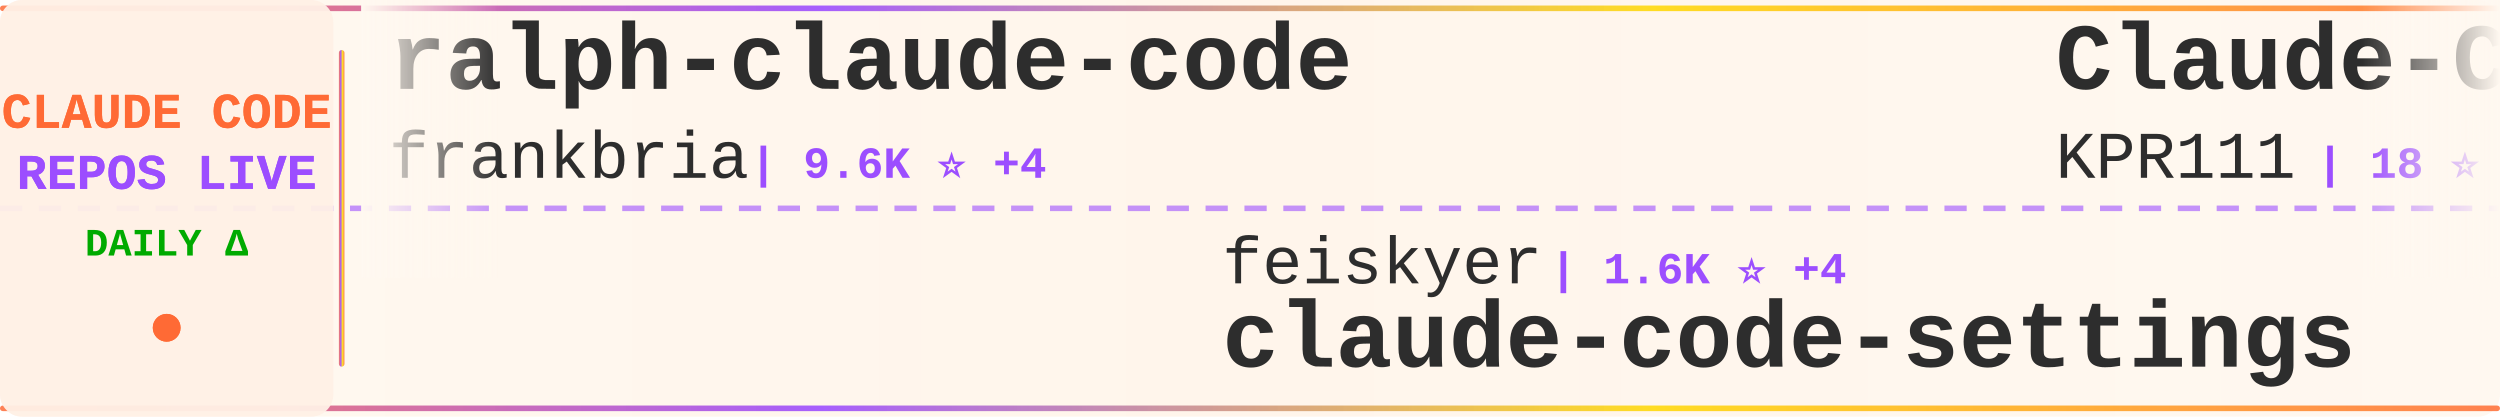
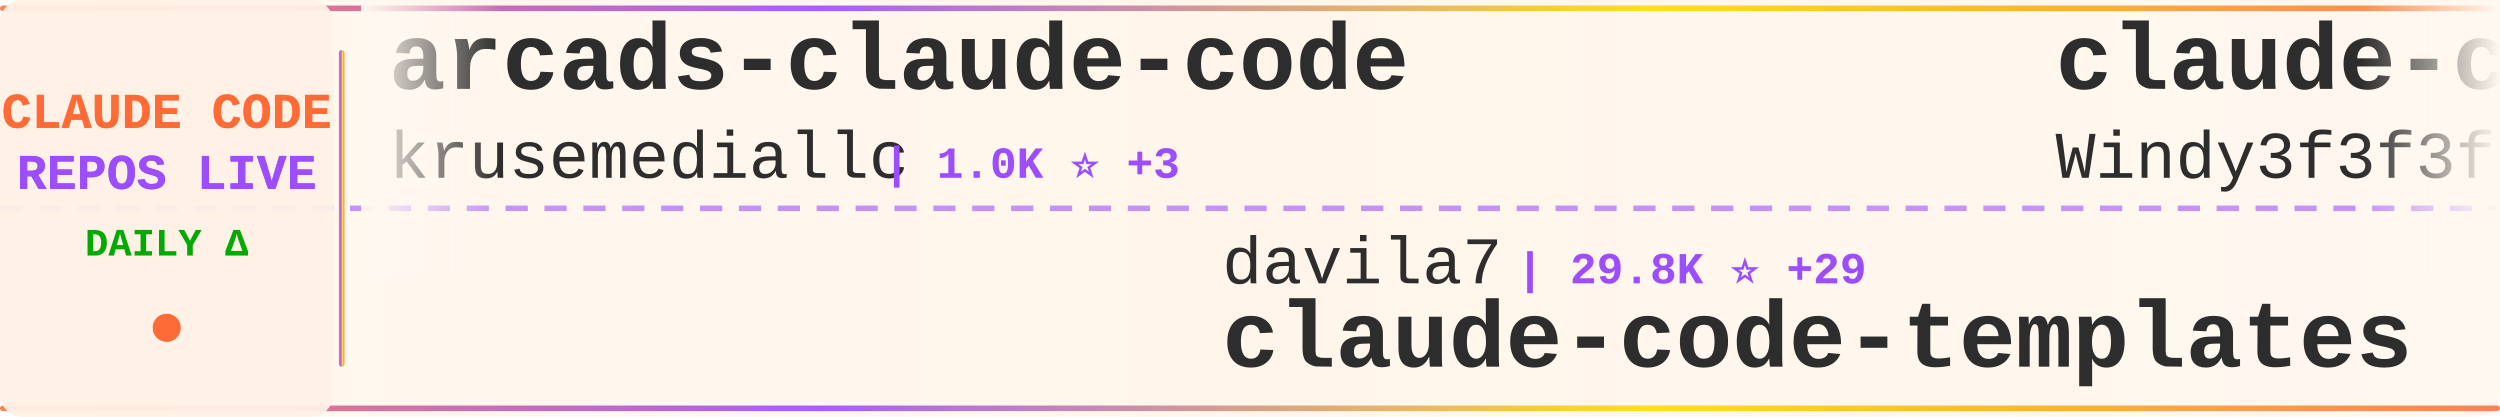
<svg xmlns="http://www.w3.org/2000/svg" width="900" height="150">
  <defs>
    <linearGradient id="tickerBg" x1="0%" y1="0%" x2="100%" y2="0%">
      <stop offset="0%" style="stop-color:#fff8f0;stop-opacity:0.98" />
      <stop offset="50%" style="stop-color:#fff5eb;stop-opacity:1" />
      <stop offset="100%" style="stop-color:#fff8f0;stop-opacity:0.98" />
    </linearGradient>
    <linearGradient id="borderGrad" x1="0%" y1="0%" x2="100%" y2="0%">
      <stop offset="0%" style="stop-color:#FF6B35;stop-opacity:0.85">
        <animate attributeName="stop-opacity" values="0.85;1;0.85" dur="2s" repeatCount="indefinite" />
      </stop>
      <stop offset="33%" style="stop-color:#9C4EFF;stop-opacity:0.9">
        <animate attributeName="stop-opacity" values="0.9;1;0.9" dur="2.2s" repeatCount="indefinite" />
      </stop>
      <stop offset="66%" style="stop-color:#FFD700;stop-opacity:0.85">
        <animate attributeName="stop-opacity" values="0.85;1;0.85" dur="1.8s" repeatCount="indefinite" />
      </stop>
      <stop offset="100%" style="stop-color:#FF6B35;stop-opacity:0.85">
        <animate attributeName="stop-opacity" values="0.85;1;0.85" dur="2s" repeatCount="indefinite" />
      </stop>
    </linearGradient>
    <filter id="textGlow">
      <feGaussianBlur stdDeviation="0.15" result="coloredBlur" />
      <feMerge>
        <feMergeNode in="coloredBlur" />
        <feMergeNode in="SourceGraphic" />
      </feMerge>
    </filter>
    <filter id="metricGlow">
      <feGaussianBlur stdDeviation="0.2" result="coloredBlur" />
      <feMerge>
        <feMergeNode in="coloredBlur" />
        <feMergeNode in="SourceGraphic" />
      </feMerge>
    </filter>
    <linearGradient id="leftFade" x1="0%" y1="0%" x2="100%" y2="0%">
      <stop offset="0%" style="stop-color:#fff8f0;stop-opacity:1" />
      <stop offset="100%" style="stop-color:#fff8f0;stop-opacity:0" />
    </linearGradient>
    <linearGradient id="rightFade" x1="0%" y1="0%" x2="100%" y2="0%">
      <stop offset="0%" style="stop-color:#fff8f0;stop-opacity:0" />
      <stop offset="100%" style="stop-color:#fff8f0;stop-opacity:1" />
    </linearGradient>
  </defs>
  <rect width="900" height="150" fill="url(#tickerBg)" rx="8" />
  <rect x="0" y="2" width="900" height="2" fill="url(#borderGrad)" rx="1" />
  <rect x="0" y="146" width="900" height="2" fill="url(#borderGrad)" rx="1" />
  <line x1="0" y1="75" x2="900" y2="75" stroke="#9C4EFF" stroke-width="2" stroke-dasharray="8 6" opacity="0.6" />
  <rect x="0" y="0" width="120" height="150" fill="#fff0e6" opacity="0.95" rx="8" />
  <text x="60" y="46" font-family="'Courier New', monospace" font-size="18" font-weight="bold" fill="#FF6B35" text-anchor="middle" filter="url(#textGlow)">
    CLAUDE CODE
  </text>
  <text x="60" y="68" font-family="'Courier New', monospace" font-size="18" font-weight="bold" fill="#9C4EFF" text-anchor="middle" filter="url(#textGlow)">
    REPOS LIVE
  </text>
  <text x="60" y="92" font-family="'Courier New', monospace" font-size="14" font-weight="bold" fill="#00aa00" text-anchor="middle">
    DAILY Δ
  </text>
  <circle cx="60" cy="118" r="5" fill="#FF6B35" filter="url(#metricGlow)">
    <animate attributeName="r" values="4;6;4" dur="1.5s" repeatCount="indefinite" />
    <animate attributeName="opacity" values="0.6;1;0.6" dur="1.5s" repeatCount="indefinite" />
  </circle>
  <rect x="122" y="18" width="2" height="114" fill="url(#borderGrad)" rx="1" />
  <clipPath id="tickerClip">
    <rect x="130" y="0" width="770" height="150" />
  </clipPath>
  <g clip-path="url(#tickerClip)">
    <g id="tickerItems">
      <animateTransform attributeName="transform" attributeType="XML" type="translate" from="0 0" to="-3000 0" dur="54s" repeatCount="indefinite" />
      <g transform="translate(0, 0)">
-         <text x="140" y="32" font-family="'Courier New', monospace" font-size="34" font-weight="bold" fill="#2d2d2d">ralph-claude-code</text>
-         <text x="140" y="64" font-family="'Courier New', monospace" font-size="24" font-weight="normal" fill="#2d2d2d" opacity="1.0">frankbria</text>
-         <text x="270" y="64" font-family="'Courier New', monospace" font-size="16" font-weight="bold" fill="#9C4EFF"> | 9.6K ⭐ +4</text>
+         <text x="140" y="32" font-family="'Courier New', monospace" font-size="34" font-weight="bold" fill="#2d2d2d">arcads-claude-code</text>
+         <text x="140" y="64" font-family="'Courier New', monospace" font-size="24" font-weight="normal" fill="#2d2d2d" opacity="1.0">krusemediallc</text>
+         <text x="318" y="64" font-family="'Courier New', monospace" font-size="16" font-weight="bold" fill="#9C4EFF"> | 1.0K ⭐ +3</text>
      </g>
      <g transform="translate(300, 0)">
-         <text x="140" y="102" font-family="'Courier New', monospace" font-size="24" font-weight="normal" fill="#2d2d2d" opacity="1.0">feiskyer</text>
-         <text x="258" y="102" font-family="'Courier New', monospace" font-size="16" font-weight="bold" fill="#9C4EFF"> | 1.6K ⭐ +4</text>
-         <text x="140" y="132" font-family="'Courier New', monospace" font-size="34" font-weight="bold" fill="#2d2d2d">claude-code-settings</text>
+         <text x="140" y="102" font-family="'Courier New', monospace" font-size="24" font-weight="normal" fill="#2d2d2d" opacity="1.0">davila7</text>
+         <text x="246" y="102" font-family="'Courier New', monospace" font-size="16" font-weight="bold" fill="#9C4EFF"> | 29.8K ⭐ +29</text>
+         <text x="140" y="132" font-family="'Courier New', monospace" font-size="34" font-weight="bold" fill="#2d2d2d">claude-code-templates</text>
      </g>
      <g transform="translate(600, 0)">
-         <text x="140" y="32" font-family="'Courier New', monospace" font-size="34" font-weight="bold" fill="#2d2d2d">Claude-Code</text>
-         <text x="140" y="64" font-family="'Courier New', monospace" font-size="24" font-weight="normal" fill="#2d2d2d" opacity="1.0">KPR111</text>
-         <text x="234" y="64" font-family="'Courier New', monospace" font-size="16" font-weight="bold" fill="#9C4EFF"> | 18 ⭐</text>
+         <text x="140" y="32" font-family="'Courier New', monospace" font-size="34" font-weight="bold" fill="#2d2d2d">claude-code-from-scratch</text>
+         <text x="140" y="64" font-family="'Courier New', monospace" font-size="24" font-weight="normal" fill="#2d2d2d" opacity="1.0">Windy3f3f3f3f</text>
+         <text x="318" y="64" font-family="'Courier New', monospace" font-size="16" font-weight="bold" fill="#9C4EFF"> | 2.4K ⭐ +10</text>
      </g>
      <g transform="translate(900, 0)">
-         <text x="140" y="102" font-family="'Courier New', monospace" font-size="24" font-weight="normal" fill="#2d2d2d" opacity="1.0">edmund-io</text>
-         <text x="270" y="102" font-family="'Courier New', monospace" font-size="16" font-weight="bold" fill="#9C4EFF"> | 1.5K ⭐ +2</text>
-         <text x="140" y="132" font-family="'Courier New', monospace" font-size="34" font-weight="bold" fill="#2d2d2d">edmunds-claude-code</text>
+         <text x="140" y="102" font-family="'Courier New', monospace" font-size="24" font-weight="normal" fill="#2d2d2d" opacity="1.0">digitalsamba</text>
+         <text x="306" y="102" font-family="'Courier New', monospace" font-size="16" font-weight="bold" fill="#9C4EFF"> | 1.8K ⭐ +2</text>
+         <text x="140" y="132" font-family="'Courier New', monospace" font-size="34" font-weight="bold" fill="#2d2d2d">claude-code-video-toolki...</text>
      </g>
      <g transform="translate(1200, 0)">
-         <text x="140" y="32" font-family="'Courier New', monospace" font-size="34" font-weight="bold" fill="#2d2d2d">claude-code-my-workflow</text>
-         <text x="140" y="64" font-family="'Courier New', monospace" font-size="24" font-weight="normal" fill="#2d2d2d" opacity="1.0">pedrohcgs</text>
-         <text x="270" y="64" font-family="'Courier New', monospace" font-size="16" font-weight="bold" fill="#9C4EFF"> | 1.4K ⭐ +1</text>
+         <text x="140" y="32" font-family="'Courier New', monospace" font-size="34" font-weight="bold" fill="#2d2d2d">claude-code-source</text>
+         <text x="140" y="64" font-family="'Courier New', monospace" font-size="24" font-weight="normal" fill="#2d2d2d" opacity="1.0">hangsman</text>
+         <text x="258" y="64" font-family="'Courier New', monospace" font-size="16" font-weight="bold" fill="#9C4EFF"> | 787 ⭐</text>
      </g>
      <g transform="translate(1500, 0)">
-         <text x="140" y="102" font-family="'Courier New', monospace" font-size="24" font-weight="normal" fill="#2d2d2d" opacity="1.0">jqueryscript</text>
-         <text x="306" y="102" font-family="'Courier New', monospace" font-size="16" font-weight="bold" fill="#9C4EFF"> | 473 ⭐ +1</text>
-         <text x="140" y="132" font-family="'Courier New', monospace" font-size="34" font-weight="bold" fill="#2d2d2d">awesome-claude-code</text>
+         <text x="140" y="102" font-family="'Courier New', monospace" font-size="24" font-weight="normal" fill="#2d2d2d" opacity="1.0">rohitg00</text>
+         <text x="258" y="102" font-family="'Courier New', monospace" font-size="16" font-weight="bold" fill="#9C4EFF"> | 2.4K ⭐ +9</text>
+         <text x="140" y="132" font-family="'Courier New', monospace" font-size="34" font-weight="bold" fill="#2d2d2d">awesome-claude-code-tool...</text>
      </g>
      <g transform="translate(1800, 0)">
-         <text x="140" y="32" font-family="'Courier New', monospace" font-size="34" font-weight="bold" fill="#2d2d2d">claude-code-hooks-master...</text>
-         <text x="140" y="64" font-family="'Courier New', monospace" font-size="24" font-weight="normal" fill="#2d2d2d" opacity="1.0">disler</text>
-         <text x="234" y="64" font-family="'Courier New', monospace" font-size="16" font-weight="bold" fill="#9C4EFF"> | 3.8K ⭐ +4</text>
+         <text x="140" y="32" font-family="'Courier New', monospace" font-size="34" font-weight="bold" fill="#2d2d2d">Claude-Code-Source-Study</text>
+         <text x="140" y="64" font-family="'Courier New', monospace" font-size="24" font-weight="normal" fill="#2d2d2d" opacity="1.0">luyao618</text>
+         <text x="258" y="64" font-family="'Courier New', monospace" font-size="16" font-weight="bold" fill="#9C4EFF"> | 1.6K ⭐ +1</text>
      </g>
      <g transform="translate(2100, 0)">
-         <text x="140" y="102" font-family="'Courier New', monospace" font-size="24" font-weight="normal" fill="#2d2d2d" opacity="1.0">anthropics</text>
-         <text x="282" y="102" font-family="'Courier New', monospace" font-size="16" font-weight="bold" fill="#9C4EFF"> | 919 ⭐ +1</text>
-         <text x="140" y="132" font-family="'Courier New', monospace" font-size="34" font-weight="bold" fill="#2d2d2d">claude-code-base-action</text>
+         <text x="140" y="102" font-family="'Courier New', monospace" font-size="24" font-weight="normal" fill="#2d2d2d" opacity="1.0">ChrisWiles</text>
+         <text x="282" y="102" font-family="'Courier New', monospace" font-size="16" font-weight="bold" fill="#9C4EFF"> | 6.0K ⭐ +2</text>
+         <text x="140" y="132" font-family="'Courier New', monospace" font-size="34" font-weight="bold" fill="#2d2d2d">claude-code-showcase</text>
      </g>
      <g transform="translate(2400, 0)">
-         <text x="140" y="32" font-family="'Courier New', monospace" font-size="34" font-weight="bold" fill="#2d2d2d">claude-code-cheat-sheet</text>
-         <text x="140" y="64" font-family="'Courier New', monospace" font-size="24" font-weight="normal" fill="#2d2d2d" opacity="1.0">Njengah</text>
-         <text x="246" y="64" font-family="'Courier New', monospace" font-size="16" font-weight="bold" fill="#9C4EFF"> | 1.9K ⭐ +2</text>
+         <text x="140" y="32" font-family="'Courier New', monospace" font-size="34" font-weight="bold" fill="#2d2d2d">claude-code-harness</text>
+         <text x="140" y="64" font-family="'Courier New', monospace" font-size="24" font-weight="normal" fill="#2d2d2d" opacity="1.0">Chachamaru127</text>
+         <text x="318" y="64" font-family="'Courier New', monospace" font-size="16" font-weight="bold" fill="#9C4EFF"> | 3.0K ⭐ +5</text>
      </g>
      <g transform="translate(2700, 0)">
-         <text x="140" y="102" font-family="'Courier New', monospace" font-size="24" font-weight="normal" fill="#2d2d2d" opacity="1.0">chauncygu</text>
-         <text x="270" y="102" font-family="'Courier New', monospace" font-size="16" font-weight="bold" fill="#9C4EFF"> | 2.8K ⭐ +1</text>
-         <text x="140" y="132" font-family="'Courier New', monospace" font-size="34" font-weight="bold" fill="#2d2d2d">collection-claude-code-s...</text>
+         <text x="140" y="102" font-family="'Courier New', monospace" font-size="24" font-weight="normal" fill="#2d2d2d" opacity="1.0">disler</text>
+         <text x="234" y="102" font-family="'Courier New', monospace" font-size="16" font-weight="bold" fill="#9C4EFF"> | 3.8K ⭐ +4</text>
+         <text x="140" y="132" font-family="'Courier New', monospace" font-size="34" font-weight="bold" fill="#2d2d2d">claude-code-hooks-master...</text>
      </g>
      <g transform="translate(3000, 0)">
-         <text x="140" y="32" font-family="'Courier New', monospace" font-size="34" font-weight="bold" fill="#2d2d2d">ralph-claude-code</text>
-         <text x="140" y="64" font-family="'Courier New', monospace" font-size="24" font-weight="normal" fill="#2d2d2d" opacity="1.0">frankbria</text>
-         <text x="270" y="64" font-family="'Courier New', monospace" font-size="16" font-weight="bold" fill="#9C4EFF"> | 9.6K ⭐ +4</text>
+         <text x="140" y="32" font-family="'Courier New', monospace" font-size="34" font-weight="bold" fill="#2d2d2d">arcads-claude-code</text>
+         <text x="140" y="64" font-family="'Courier New', monospace" font-size="24" font-weight="normal" fill="#2d2d2d" opacity="1.0">krusemediallc</text>
+         <text x="318" y="64" font-family="'Courier New', monospace" font-size="16" font-weight="bold" fill="#9C4EFF"> | 1.0K ⭐ +3</text>
      </g>
      <g transform="translate(3300, 0)">
-         <text x="140" y="102" font-family="'Courier New', monospace" font-size="24" font-weight="normal" fill="#2d2d2d" opacity="1.0">feiskyer</text>
-         <text x="258" y="102" font-family="'Courier New', monospace" font-size="16" font-weight="bold" fill="#9C4EFF"> | 1.6K ⭐ +4</text>
-         <text x="140" y="132" font-family="'Courier New', monospace" font-size="34" font-weight="bold" fill="#2d2d2d">claude-code-settings</text>
+         <text x="140" y="102" font-family="'Courier New', monospace" font-size="24" font-weight="normal" fill="#2d2d2d" opacity="1.0">davila7</text>
+         <text x="246" y="102" font-family="'Courier New', monospace" font-size="16" font-weight="bold" fill="#9C4EFF"> | 29.8K ⭐ +29</text>
+         <text x="140" y="132" font-family="'Courier New', monospace" font-size="34" font-weight="bold" fill="#2d2d2d">claude-code-templates</text>
      </g>
      <g transform="translate(3600, 0)">
-         <text x="140" y="32" font-family="'Courier New', monospace" font-size="34" font-weight="bold" fill="#2d2d2d">Claude-Code</text>
-         <text x="140" y="64" font-family="'Courier New', monospace" font-size="24" font-weight="normal" fill="#2d2d2d" opacity="1.0">KPR111</text>
-         <text x="234" y="64" font-family="'Courier New', monospace" font-size="16" font-weight="bold" fill="#9C4EFF"> | 18 ⭐</text>
+         <text x="140" y="32" font-family="'Courier New', monospace" font-size="34" font-weight="bold" fill="#2d2d2d">claude-code-from-scratch</text>
+         <text x="140" y="64" font-family="'Courier New', monospace" font-size="24" font-weight="normal" fill="#2d2d2d" opacity="1.0">Windy3f3f3f3f</text>
+         <text x="318" y="64" font-family="'Courier New', monospace" font-size="16" font-weight="bold" fill="#9C4EFF"> | 2.4K ⭐ +10</text>
      </g>
      <g transform="translate(3900, 0)">
-         <text x="140" y="102" font-family="'Courier New', monospace" font-size="24" font-weight="normal" fill="#2d2d2d" opacity="1.0">edmund-io</text>
-         <text x="270" y="102" font-family="'Courier New', monospace" font-size="16" font-weight="bold" fill="#9C4EFF"> | 1.5K ⭐ +2</text>
-         <text x="140" y="132" font-family="'Courier New', monospace" font-size="34" font-weight="bold" fill="#2d2d2d">edmunds-claude-code</text>
+         <text x="140" y="102" font-family="'Courier New', monospace" font-size="24" font-weight="normal" fill="#2d2d2d" opacity="1.0">digitalsamba</text>
+         <text x="306" y="102" font-family="'Courier New', monospace" font-size="16" font-weight="bold" fill="#9C4EFF"> | 1.8K ⭐ +2</text>
+         <text x="140" y="132" font-family="'Courier New', monospace" font-size="34" font-weight="bold" fill="#2d2d2d">claude-code-video-toolki...</text>
      </g>
    </g>
  </g>
  <rect x="130" y="0" width="50" height="100" fill="url(#leftFade)" />
  <rect x="850" y="0" width="50" height="100" fill="url(#rightFade)" />
</svg>
